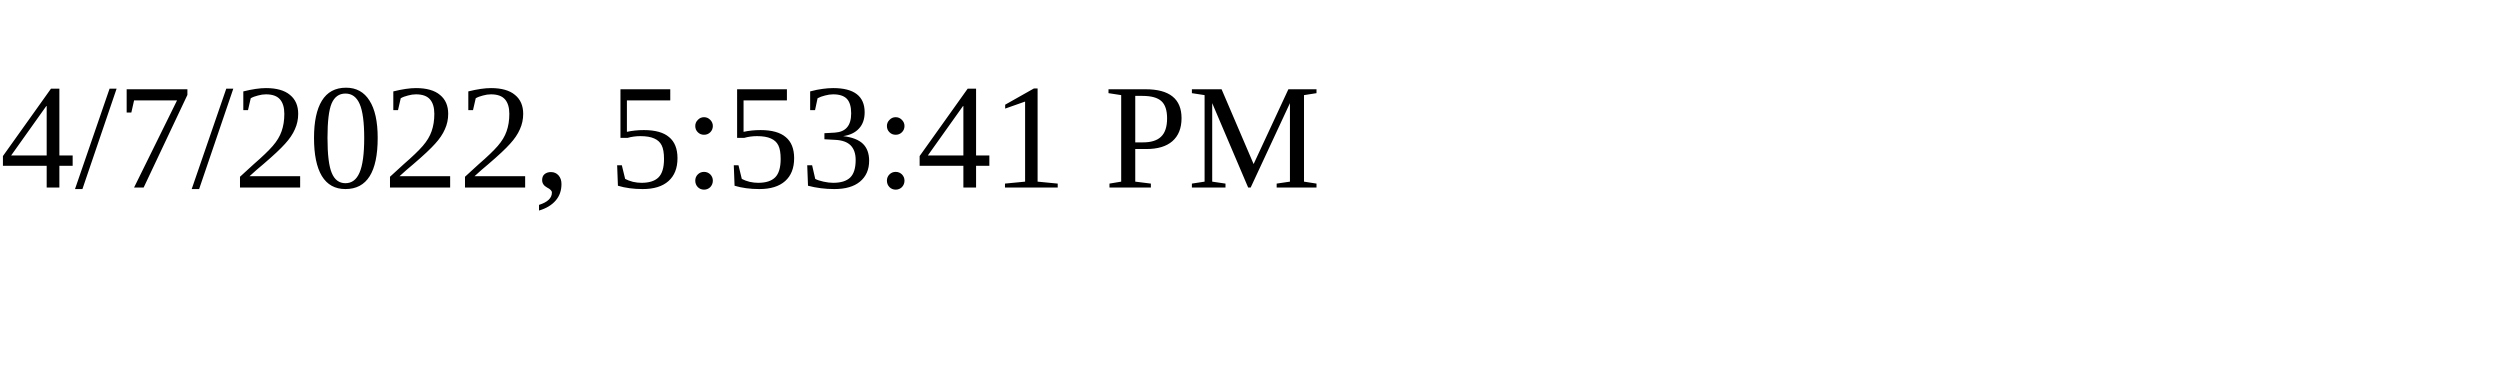
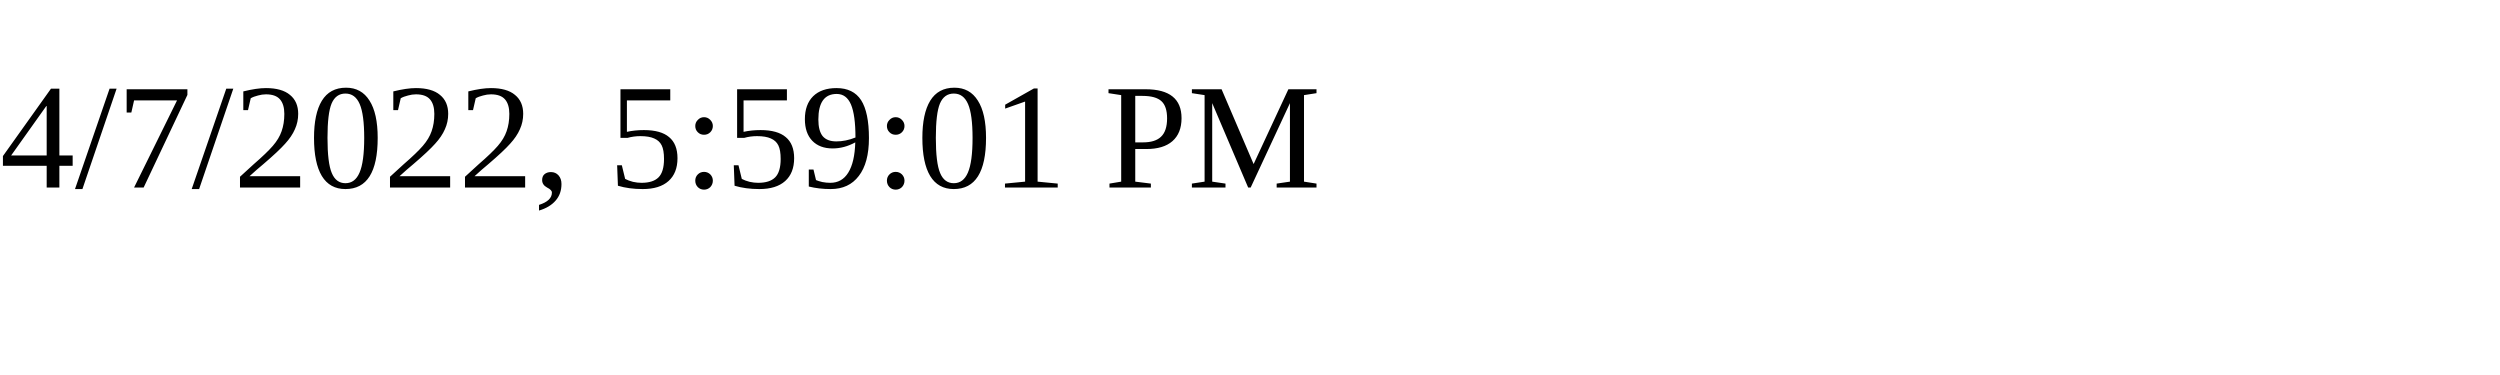
<svg xmlns="http://www.w3.org/2000/svg" height="30" width="200">
-   <text x="0" y="15">4/7/2022, 5:53:41 PM</text>
+   <text x="0" y="15">4/7/2022, 5:59:01 PM</text>
</svg>
